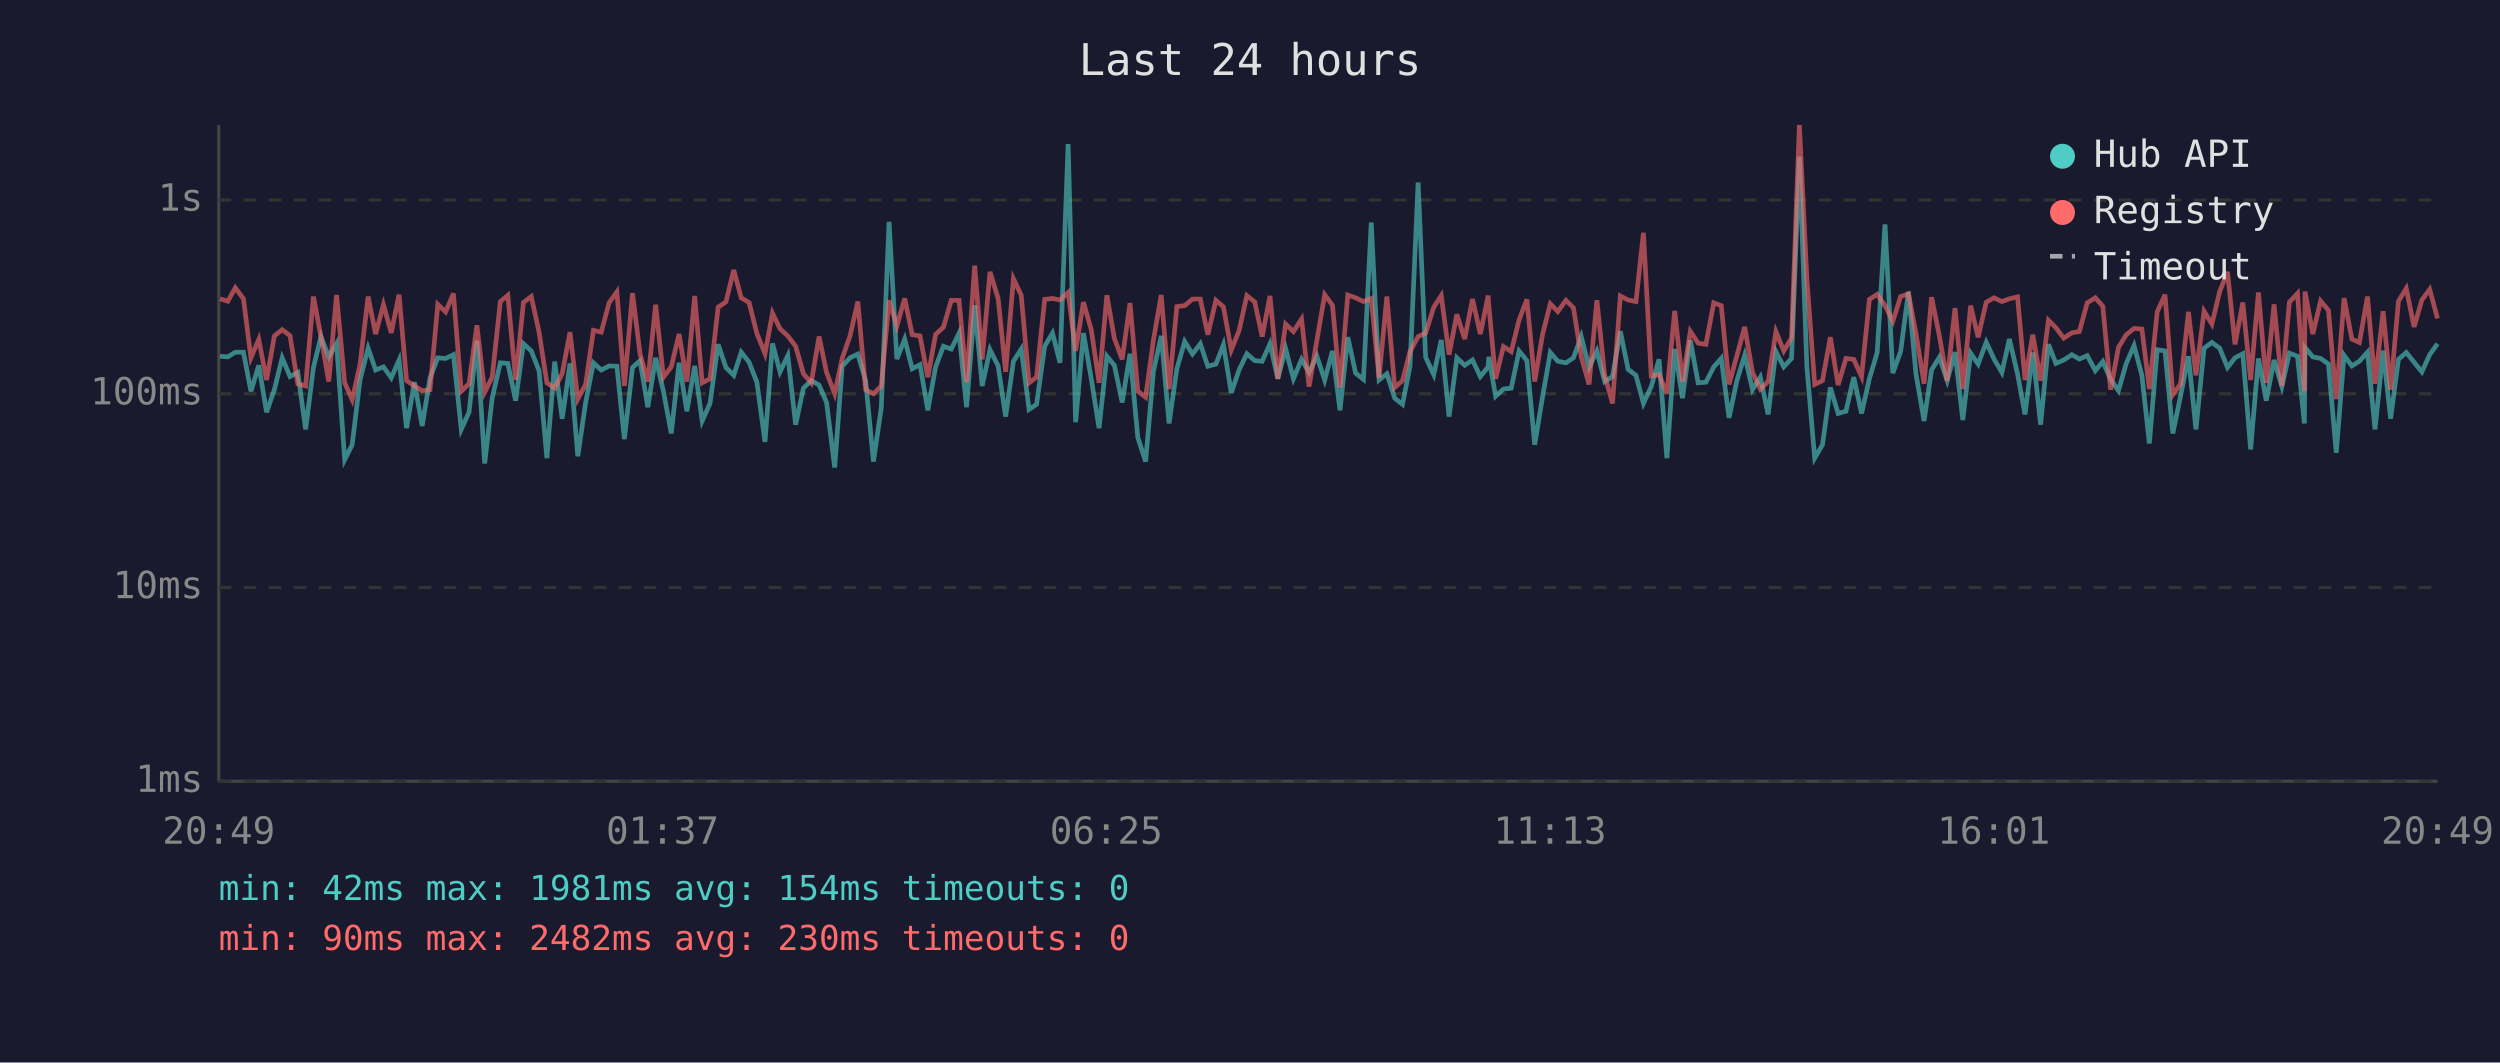
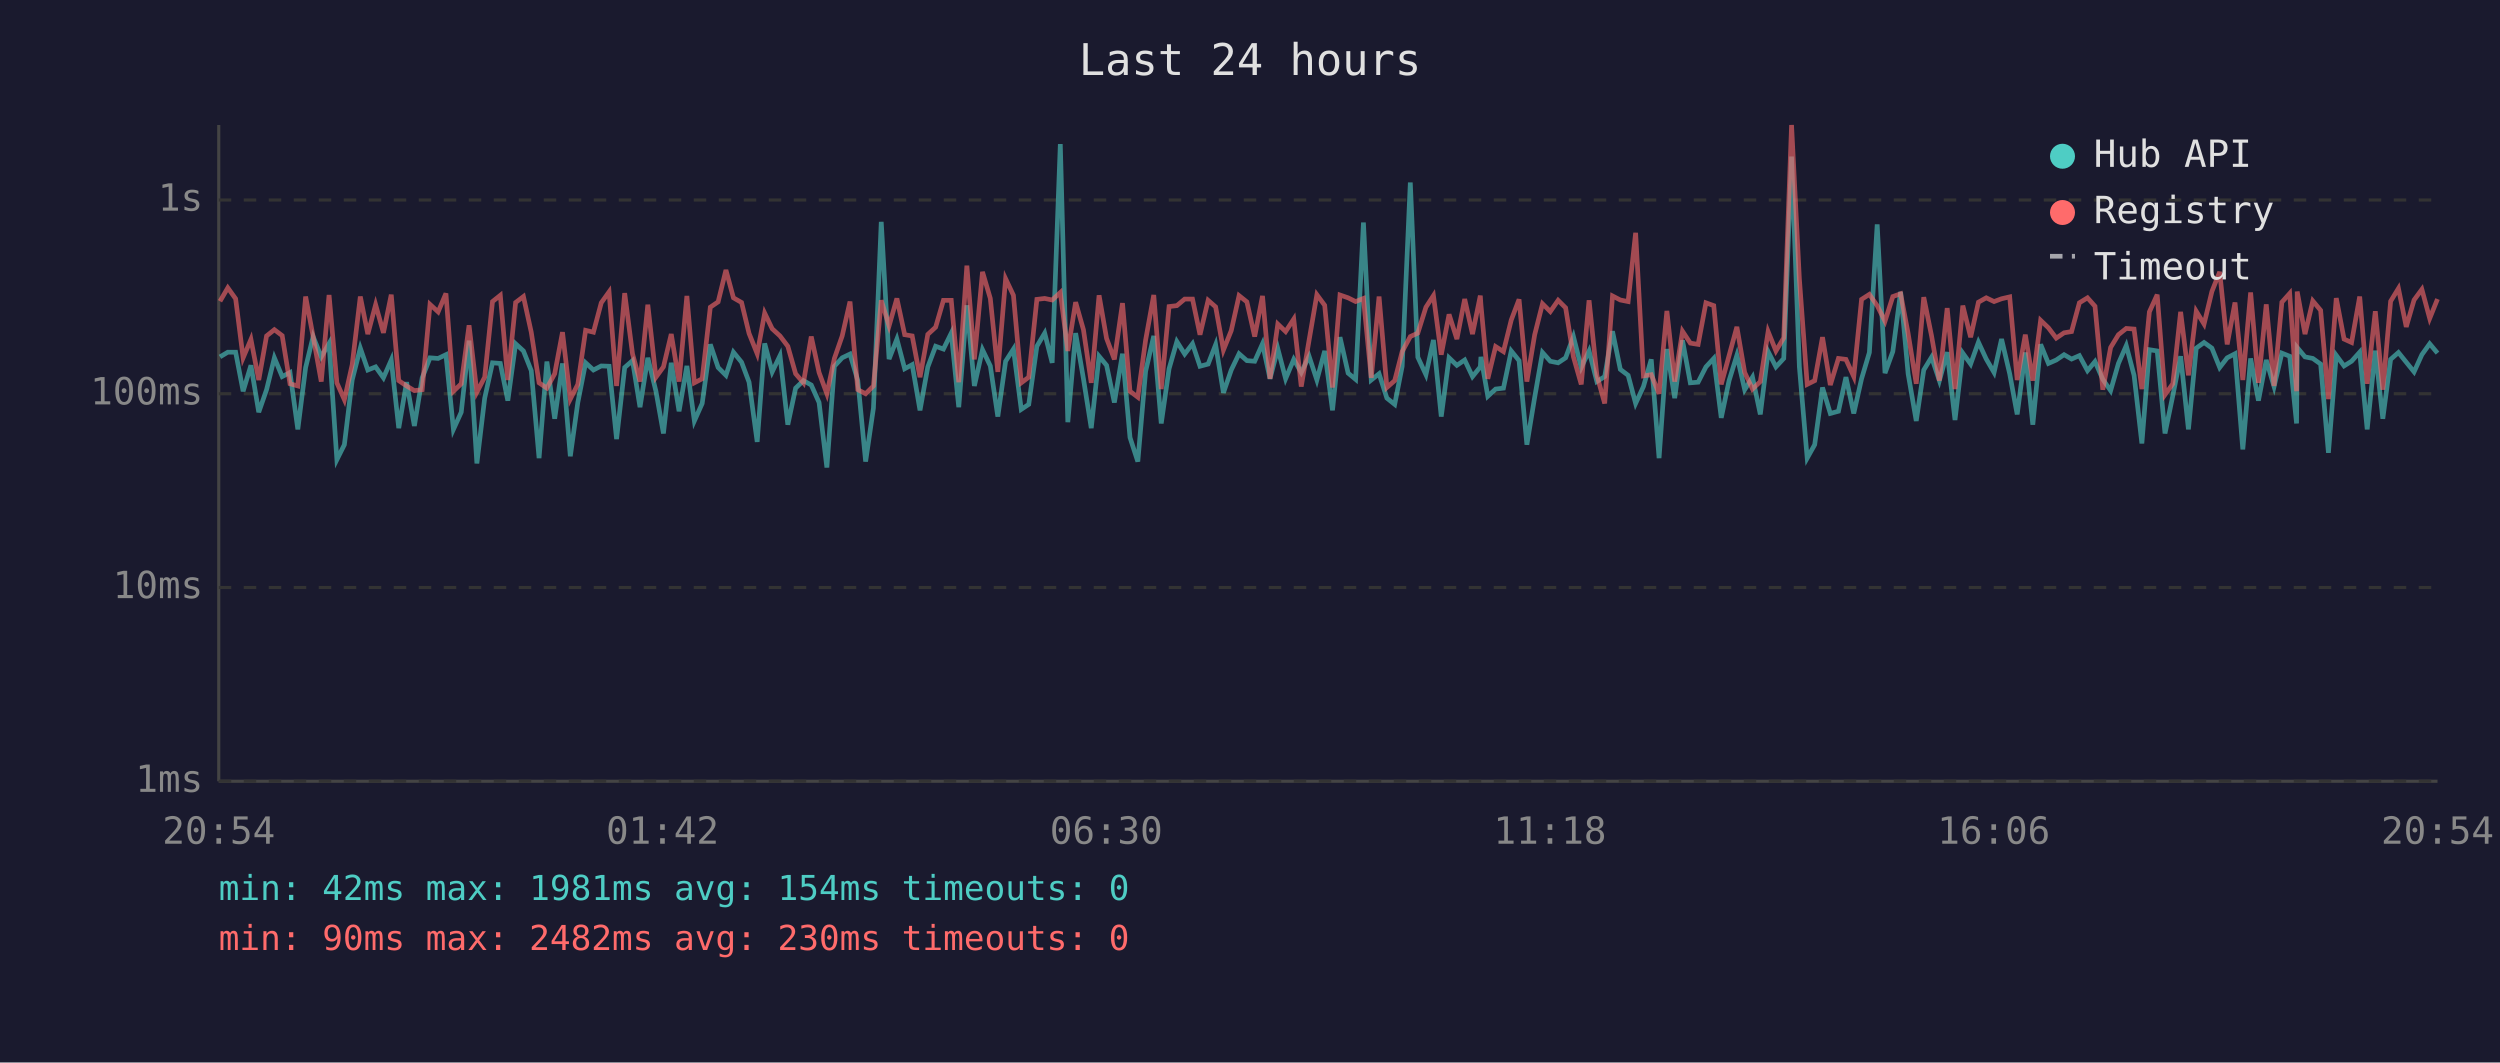
<svg xmlns="http://www.w3.org/2000/svg" viewBox="0 0 800 340" font-family="monospace" font-size="12">
  <rect width="800" height="340" fill="#1a1a2e" />
  <text x="400" y="24" fill="#e0e0e0" font-size="14" text-anchor="middle">Last 24 hours</text>
  <line x1="70" y1="40" x2="70" y2="250" stroke="#444" stroke-width="1" />
  <line x1="70" y1="250" x2="780" y2="250" stroke="#444" stroke-width="1" />
  <line x1="70" y1="250" x2="780" y2="250" stroke="#333" stroke-width="1" stroke-dasharray="4" />
  <text x="65" y="250" fill="#888" text-anchor="end" dominant-baseline="middle">1ms</text>
  <line x1="70" y1="188" x2="780" y2="188" stroke="#333" stroke-width="1" stroke-dasharray="4" />
  <text x="65" y="188" fill="#888" text-anchor="end" dominant-baseline="middle">10ms</text>
  <line x1="70" y1="126" x2="780" y2="126" stroke="#333" stroke-width="1" stroke-dasharray="4" />
  <text x="65" y="126" fill="#888" text-anchor="end" dominant-baseline="middle">100ms</text>
  <line x1="70" y1="64" x2="780" y2="64" stroke="#333" stroke-width="1" stroke-dasharray="4" />
  <text x="65" y="64" fill="#888" text-anchor="end" dominant-baseline="middle">1s</text>
-   <text x="70" y="270" fill="#888" text-anchor="middle">20:49</text>
-   <text x="212" y="270" fill="#888" text-anchor="middle">01:37</text>
-   <text x="354" y="270" fill="#888" text-anchor="middle">06:25</text>
-   <text x="496" y="270" fill="#888" text-anchor="middle">11:13</text>
-   <text x="638" y="270" fill="#888" text-anchor="middle">16:01</text>
-   <text x="780" y="270" fill="#888" text-anchor="middle">20:49</text>
-   <polyline points="70.4,114.0 72.9,114.2 75.3,112.7 77.9,112.7 80.3,125.2 82.8,116.9 85.3,131.9 87.8,124.7 90.3,114.5 92.8,120.5 95.3,119.2 97.8,137.4 100.3,117.6 102.7,107.7 105.2,114.2 107.7,109.9 110.3,147.1 112.7,142.3 115.2,121.6 117.8,111.4 120.2,118.4 122.7,117.4 125.2,120.9 127.7,115.2 130.1,137.0 132.6,122.3 135.1,136.3 137.6,120.9 140.1,114.5 142.6,114.7 145.1,113.5 147.6,137.4 150.1,131.9 152.6,109.0 155.1,148.3 157.5,127.4 160.1,116.1 162.5,116.3 165.0,128.2 167.5,110.0 170.0,112.3 172.5,118.6 175.0,146.6 177.5,115.7 179.9,134.0 182.4,116.3 184.9,146.0 187.4,128.8 189.9,116.1 192.4,118.4 194.9,117.1 197.4,117.2 199.8,140.5 202.4,117.6 204.8,115.4 207.3,130.3 209.8,114.5 212.3,125.2 214.8,138.7 217.3,116.1 219.8,131.6 222.3,117.1 224.7,134.7 227.2,129.1 229.8,110.2 232.3,117.6 234.8,120.1 237.2,112.7 239.7,115.9 242.2,122.3 244.8,141.4 247.2,109.9 249.6,119.0 252.1,113.8 254.6,135.9 257.1,124.2 259.6,121.8 262.1,123.2 264.5,128.8 267.1,149.6 269.5,117.2 272.0,114.5 274.5,113.3 277.0,121.8 279.5,147.7 282.0,130.6 284.5,71.0 287.0,114.9 289.5,108.5 291.9,118.0 294.4,116.7 296.9,131.3 299.4,117.4 301.9,110.8 304.4,111.7 306.9,106.6 309.3,130.3 311.9,97.7 314.3,123.5 316.8,111.9 319.4,117.1 321.8,133.3 324.3,115.6 326.8,111.7 329.3,131.0 331.7,129.4 334.3,110.8 336.8,106.6 339.2,116.1 341.8,46.1 344.2,135.1 346.7,106.6 349.2,121.2 351.7,137.0 354.2,114.0 356.6,116.9 359.1,128.8 361.6,113.2 364.1,140.0 366.6,147.7 369.1,118.8 371.6,107.5 374.1,135.5 376.6,118.0 379.1,109.3 381.6,113.3 384.1,110.0 386.5,117.2 389.1,116.5 391.5,110.3 394.0,125.7 396.5,118.4 399.0,113.2 401.5,115.4 403.9,115.6 406.4,110.0 408.9,121.2 411.4,111.6 413.9,121.2 416.5,115.0 418.9,119.2 421.4,114.0 423.9,121.6 426.4,112.3 428.8,131.3 431.3,107.9 433.8,119.4 436.3,121.4 438.8,71.2 441.3,121.6 443.8,119.6 446.3,127.4 448.8,129.4 451.2,117.2 453.8,58.4 456.2,114.3 458.8,119.9 461.2,108.8 463.7,133.3 466.2,114.5 468.7,116.9 471.2,115.2 473.7,120.5 476.2,117.4 476.4,114.2 478.6,126.8 481.1,124.5 483.6,124.2 486.1,112.3 488.6,115.4 491.1,142.3 493.6,127.1 496.1,112.8 498.5,115.6 501.1,116.1 503.5,114.5 506.0,107.7 508.5,117.6 511.0,112.3 513.5,122.1 516.0,120.5 518.5,106.0 521.0,118.2 523.5,120.1 525.9,129.1 528.4,123.7 530.9,115.0 533.4,146.6 535.9,111.7 538.4,127.4 540.9,108.9 543.4,122.5 545.9,122.3 548.4,117.4 550.8,114.7 553.3,133.7 555.8,121.8 558.3,113.7 560.8,124.7 563.3,120.7 565.8,132.6 568.3,112.5 570.8,117.4 573.3,114.7 575.8,50.1 578.2,117.4 580.7,146.6 583.2,142.3 585.7,124.0 588.2,132.3 590.7,131.6 593.2,120.7 595.7,132.3 598.2,121.2 600.7,112.8 603.2,71.8 605.7,119.4 608.2,112.5 610.7,93.4 613.1,119.6 615.7,134.7 618.1,118.4 620.6,114.3 623.1,121.8 625.6,112.7 628.1,134.4 630.6,113.0 633.0,116.5 635.6,109.5 638.1,114.9 640.6,119.2 643.0,108.5 645.6,119.6 648.0,132.6 650.5,112.8 653.0,135.9 655.5,110.2 657.9,116.3 660.4,115.2 663.0,113.5 665.4,114.9 667.9,113.8 670.5,118.6 672.9,115.7 675.4,121.4 677.9,125.0 680.4,116.3 682.9,110.6 685.4,120.1 687.8,141.9 690.3,111.9 692.8,112.3 695.3,138.7 697.8,126.6 700.3,114.0 702.7,137.4 705.3,111.4 707.8,109.6 710.3,111.4 712.8,117.6 715.2,114.5 717.7,113.2 720.2,143.8 722.7,114.7 725.2,128.2 727.7,115.2 730.2,123.7 732.6,113.0 735.2,114.0 737.4,135.5 737.6,111.2 740.1,114.2 742.6,114.7 745.1,116.5 747.6,144.9 750.1,113.7 752.6,117.1 755.0,115.6 757.6,112.7 760.0,137.4 762.6,112.2 765.0,134.0 767.5,115.0 770.0,112.8 772.5,115.9 775.0,119.0 777.5,113.5 780.0,110.0" fill="none" stroke="#4ecdc4" stroke-width="1.5" opacity="0.6" />
-   <polyline points="70.4,95.6 72.9,96.4 75.3,92.1 77.9,95.6 80.3,114.5 82.8,108.6 85.3,121.6 87.8,107.5 90.3,105.5 92.8,107.4 95.3,122.8 97.8,123.5 100.3,94.9 102.7,107.7 105.2,122.1 107.7,94.4 110.3,122.5 112.7,127.9 115.2,116.7 117.8,94.9 120.2,106.9 122.7,97.5 125.2,106.5 127.7,94.3 130.1,121.8 132.6,123.5 135.1,125.0 137.6,124.7 140.1,97.4 142.6,99.8 145.1,93.9 147.6,125.2 150.1,122.8 152.6,104.1 155.1,125.5 157.5,120.7 160.1,96.5 162.5,94.5 165.0,121.6 167.5,96.8 170.0,94.9 172.5,106.3 175.0,122.5 177.5,124.2 179.9,119.6 182.4,106.3 184.9,127.7 187.4,123.0 189.9,105.7 192.4,106.3 194.9,96.9 197.4,93.4 199.8,123.5 202.4,93.8 204.8,113.2 207.3,122.1 209.8,97.5 212.3,120.7 214.8,117.4 217.3,106.9 219.8,122.1 222.3,94.7 224.7,122.5 227.2,121.2 229.8,98.3 232.3,96.6 234.8,86.4 237.2,95.3 239.7,96.8 242.2,106.7 244.8,113.2 247.2,100.2 249.6,105.2 252.1,107.5 254.6,110.8 257.1,119.6 259.6,122.5 262.1,107.7 264.5,119.2 267.1,126.0 269.5,114.7 272.0,107.5 274.5,96.5 277.0,124.7 279.5,126.0 282.0,123.5 284.5,96.1 287.0,104.3 289.5,95.5 291.9,107.1 294.4,107.5 296.9,120.7 299.4,107.0 301.9,104.7 304.4,96.1 306.9,96.1 309.3,122.3 311.9,85.0 314.3,115.0 316.8,87.0 319.4,95.5 321.8,119.0 324.3,89.2 326.8,94.5 329.3,122.5 331.7,120.7 334.3,95.8 336.8,95.5 339.2,96.0 341.8,93.6 344.2,112.3 346.7,96.7 349.2,105.5 351.7,122.5 354.2,94.5 356.6,108.3 359.1,115.0 361.6,97.0 364.1,125.2 366.6,127.1 369.1,108.8 371.6,94.4 374.1,124.5 376.6,98.1 379.1,97.8 381.6,95.7 384.1,95.7 386.5,107.1 389.1,96.1 391.5,98.2 394.0,112.0 396.5,105.8 399.0,94.6 401.5,96.6 403.9,107.7 406.4,94.7 408.9,121.2 411.4,103.7 413.9,106.1 416.5,102.1 418.9,123.7 421.4,108.9 423.9,94.3 426.4,97.7 428.8,124.0 431.3,94.4 433.8,95.3 436.3,96.5 438.8,95.5 441.3,120.9 443.8,94.9 446.3,124.0 448.8,121.8 451.2,112.5 453.8,107.7 456.2,106.6 458.8,98.3 461.2,94.6 463.7,113.5 466.2,100.6 468.7,108.5 471.2,95.7 473.7,106.9 476.2,94.6 476.4,97.5 478.6,121.2 481.1,110.9 483.6,112.5 486.1,102.4 488.6,95.8 491.1,122.1 493.6,107.1 496.1,97.2 498.5,99.7 501.1,96.1 503.5,98.5 506.0,114.2 508.5,123.0 511.0,96.1 513.5,120.1 516.0,129.1 518.5,94.7 521.0,96.0 523.5,96.5 525.9,74.5 528.4,120.3 530.9,119.9 533.4,126.0 535.9,99.5 538.4,122.1 540.9,106.0 543.4,109.8 545.9,110.2 548.4,96.9 550.8,97.8 553.3,123.0 555.8,113.8 558.3,104.6 560.8,119.2 563.3,124.5 565.8,122.1 568.3,106.1 570.8,112.3 573.3,108.1 575.8,40.0 578.2,89.2 580.7,123.0 583.2,121.8 585.7,107.9 588.2,123.2 590.7,114.7 593.2,115.0 595.7,120.5 598.2,95.8 600.7,94.2 603.2,97.8 605.7,102.8 608.2,94.9 610.7,94.0 613.1,106.7 615.7,122.8 618.1,95.1 620.6,107.5 623.1,121.8 625.6,98.6 628.1,124.5 630.6,97.8 633.0,107.9 635.6,96.7 638.1,95.3 640.6,96.5 643.0,95.6 645.6,95.0 648.0,121.6 650.5,107.1 653.0,121.8 655.5,102.5 657.9,104.9 660.4,108.2 663.0,106.5 665.4,106.1 667.9,96.9 670.5,95.3 672.9,98.0 675.4,124.7 677.9,111.2 680.4,107.1 682.9,105.1 685.4,105.3 687.8,124.5 690.3,99.8 692.8,94.3 695.3,126.3 697.8,122.8 700.3,99.8 702.7,120.1 705.3,99.6 707.8,103.7 710.3,93.3 712.8,87.0 715.2,110.2 717.7,96.8 720.2,121.6 722.7,93.6 725.2,122.5 727.7,97.4 730.2,123.5 732.6,96.7 735.2,93.9 737.4,125.2 737.6,93.3 740.1,106.9 742.6,96.3 745.1,99.3 747.6,127.7 750.1,95.4 752.6,108.5 755.0,109.6 757.6,94.9 760.0,122.8 762.6,99.6 765.0,124.7 767.5,96.4 770.0,92.3 772.5,104.6 775.0,96.0 777.5,92.6 780.0,101.9" fill="none" stroke="#ff6b6b" stroke-width="1.5" opacity="0.6" />
+   <text x="70" y="270" fill="#888" text-anchor="middle">20:54</text>
+   <text x="212" y="270" fill="#888" text-anchor="middle">01:42</text>
+   <text x="354" y="270" fill="#888" text-anchor="middle">06:30</text>
+   <text x="496" y="270" fill="#888" text-anchor="middle">11:18</text>
+   <text x="638" y="270" fill="#888" text-anchor="middle">16:06</text>
+   <text x="780" y="270" fill="#888" text-anchor="middle">20:54</text>
+   <polyline points="70.4,114.2 72.9,112.7 75.4,112.7 77.8,125.2 80.3,116.9 82.8,131.9 85.3,124.7 87.8,114.5 90.3,120.5 92.8,119.2 95.3,137.4 97.8,117.6 100.2,107.7 102.8,114.2 105.3,109.9 107.8,147.1 110.2,142.3 112.7,121.6 115.3,111.4 117.7,118.4 120.2,117.4 122.7,120.9 125.2,115.2 127.6,137.0 130.1,122.3 132.6,136.3 135.1,120.9 137.6,114.5 140.2,114.7 142.7,113.5 145.1,137.4 147.6,131.9 150.1,109.0 152.6,148.3 155.1,127.4 157.6,116.1 160.1,116.3 162.5,128.2 165.0,110.0 167.5,112.3 170.0,118.6 172.5,146.6 175.0,115.7 177.5,134.0 180.0,116.3 182.5,146.0 184.9,128.8 187.4,116.1 189.9,118.4 192.4,117.1 194.9,117.2 197.3,140.5 199.9,117.6 202.4,115.4 204.8,130.3 207.3,114.5 209.9,125.2 212.3,138.7 214.8,116.1 217.3,131.6 219.8,117.1 222.2,134.7 224.7,129.1 227.3,110.2 229.8,117.6 232.3,120.1 234.7,112.7 237.3,115.9 239.7,122.3 242.3,141.4 244.7,109.9 247.1,119.0 249.6,113.8 252.1,135.9 254.6,124.2 257.1,121.8 259.6,123.2 262.1,128.8 264.6,149.6 267.0,117.2 269.5,114.5 272.0,113.3 274.5,121.8 277.0,147.7 279.5,130.6 282.0,71.0 284.5,114.9 287.0,108.5 289.5,118.0 291.9,116.7 294.4,131.3 296.9,117.4 299.4,110.8 301.9,111.7 304.4,106.6 306.8,130.3 309.4,97.7 311.8,123.5 314.4,111.9 316.9,117.1 319.3,133.3 321.8,115.6 324.3,111.7 326.8,131.0 329.2,129.4 331.8,110.8 334.3,106.6 336.7,116.1 339.3,46.1 341.7,135.1 344.2,106.6 346.7,121.2 349.2,137.0 351.7,114.0 354.1,116.9 356.6,128.8 359.2,113.2 361.6,140.0 364.1,147.7 366.6,118.8 369.2,107.5 371.6,135.5 374.1,118.0 376.6,109.3 379.1,113.3 381.6,110.0 384.0,117.2 386.6,116.5 389.0,110.3 391.5,125.7 394.0,118.4 396.5,113.2 399.0,115.4 401.5,115.6 404.0,110.0 406.4,121.2 408.9,111.6 411.4,121.2 414.0,115.0 416.4,119.2 418.9,114.0 421.4,121.6 423.9,112.3 426.4,131.3 428.8,107.9 431.4,119.4 433.8,121.4 436.3,71.2 438.8,121.6 441.3,119.6 443.8,127.4 446.3,129.4 448.7,117.2 451.3,58.4 453.7,114.3 456.3,119.9 458.7,108.8 461.2,133.3 463.7,114.5 466.2,116.9 468.7,115.2 471.2,120.5 473.7,117.4 473.9,114.2 476.1,126.8 478.6,124.5 481.1,124.2 483.6,112.3 486.1,115.4 488.6,142.3 491.1,127.1 493.6,112.8 496.1,115.6 498.6,116.1 501.0,114.5 503.5,107.7 506.0,117.6 508.5,112.3 511.0,122.1 513.5,120.5 516.0,106.0 518.5,118.2 521.0,120.1 523.4,129.1 525.9,123.7 528.4,115.0 530.9,146.6 533.4,111.7 535.9,127.4 538.4,108.9 540.9,122.5 543.4,122.3 545.9,117.4 548.4,114.7 550.8,133.7 553.3,121.8 555.8,113.7 558.3,124.7 560.8,120.7 563.3,132.6 565.8,112.5 568.3,117.4 570.8,114.7 573.3,50.1 575.8,117.4 578.3,146.6 580.7,142.3 583.2,124.0 585.7,132.3 588.3,131.6 590.7,120.7 593.2,132.3 595.7,121.2 598.2,112.8 600.7,71.8 603.2,119.4 605.7,112.5 608.2,93.4 610.6,119.6 613.2,134.7 615.6,118.4 618.1,114.3 620.6,121.8 623.1,112.7 625.6,134.4 628.1,113.0 630.6,116.5 633.1,109.5 635.6,114.9 638.1,119.2 640.5,108.5 643.1,119.6 645.5,132.6 648.1,112.8 650.5,135.9 653.0,110.2 655.5,116.3 658.0,115.2 660.5,113.5 662.9,114.9 665.4,113.8 668.0,118.6 670.4,115.7 672.9,121.4 675.4,125.0 677.9,116.3 680.4,110.6 682.9,120.1 685.4,141.9 687.8,111.9 690.3,112.3 692.8,138.7 695.3,126.6 697.8,114.0 700.3,137.4 702.8,111.4 705.3,109.6 707.8,111.4 710.3,117.6 712.7,114.5 715.2,113.2 717.7,143.8 720.2,114.7 722.7,128.2 725.2,115.2 727.7,123.7 730.2,113.0 732.7,114.0 734.9,135.5 735.1,111.2 737.6,114.2 740.1,114.7 742.6,116.5 745.1,144.9 747.6,113.7 750.1,117.1 752.5,115.6 755.1,112.7 757.5,137.4 760.1,112.2 762.5,134.0 765.0,115.0 767.5,112.8 770.0,115.9 772.5,119.0 775.0,113.5 777.5,110.0 780.0,113.0" fill="none" stroke="#4ecdc4" stroke-width="1.5" opacity="0.6" />
+   <polyline points="70.4,96.4 72.9,92.1 75.4,95.6 77.8,114.5 80.3,108.6 82.8,121.6 85.3,107.5 87.8,105.5 90.3,107.4 92.8,122.8 95.3,123.5 97.8,94.9 100.2,107.7 102.8,122.1 105.3,94.4 107.8,122.5 110.2,127.9 112.7,116.7 115.3,94.9 117.7,106.9 120.2,97.5 122.7,106.5 125.2,94.3 127.6,121.8 130.1,123.5 132.6,125.0 135.1,124.7 137.6,97.4 140.2,99.8 142.7,93.9 145.1,125.2 147.6,122.8 150.1,104.1 152.6,125.5 155.1,120.7 157.6,96.5 160.1,94.5 162.5,121.6 165.0,96.8 167.5,94.9 170.0,106.3 172.5,122.5 175.0,124.2 177.5,119.6 180.0,106.3 182.5,127.7 184.9,123.0 187.4,105.7 189.9,106.3 192.4,96.9 194.9,93.4 197.3,123.5 199.9,93.8 202.4,113.2 204.8,122.1 207.3,97.5 209.9,120.7 212.3,117.4 214.8,106.9 217.3,122.1 219.8,94.7 222.2,122.5 224.7,121.2 227.3,98.3 229.8,96.6 232.3,86.4 234.7,95.3 237.3,96.8 239.7,106.7 242.3,113.2 244.7,100.2 247.1,105.2 249.6,107.5 252.1,110.8 254.6,119.6 257.1,122.5 259.6,107.7 262.1,119.2 264.6,126.0 267.0,114.7 269.5,107.5 272.0,96.5 274.5,124.7 277.0,126.0 279.5,123.5 282.0,96.1 284.5,104.3 287.0,95.5 289.5,107.1 291.9,107.5 294.4,120.7 296.9,107.0 299.4,104.7 301.9,96.1 304.4,96.1 306.8,122.3 309.4,85.0 311.8,115.0 314.4,87.0 316.9,95.5 319.3,119.0 321.8,89.2 324.3,94.5 326.8,122.5 329.2,120.7 331.8,95.8 334.3,95.5 336.7,96.0 339.3,93.6 341.7,112.3 344.2,96.7 346.7,105.5 349.2,122.5 351.7,94.5 354.1,108.3 356.6,115.0 359.2,97.0 361.6,125.2 364.1,127.1 366.6,108.8 369.2,94.4 371.6,124.5 374.1,98.1 376.6,97.8 379.1,95.7 381.6,95.7 384.0,107.1 386.6,96.1 389.0,98.2 391.5,112.0 394.0,105.8 396.5,94.6 399.0,96.6 401.5,107.7 404.0,94.7 406.4,121.2 408.9,103.7 411.4,106.1 414.0,102.1 416.4,123.7 418.9,108.9 421.4,94.3 423.9,97.7 426.4,124.0 428.8,94.4 431.4,95.3 433.8,96.5 436.3,95.5 438.8,120.9 441.3,94.9 443.8,124.0 446.3,121.8 448.7,112.5 451.3,107.7 453.7,106.6 456.3,98.3 458.7,94.6 461.2,113.5 463.7,100.6 466.2,108.5 468.7,95.7 471.2,106.9 473.7,94.6 473.9,97.5 476.1,121.2 478.6,110.9 481.1,112.5 483.6,102.4 486.1,95.8 488.6,122.1 491.1,107.1 493.6,97.2 496.1,99.7 498.6,96.1 501.0,98.5 503.5,114.2 506.0,123.0 508.5,96.1 511.0,120.1 513.5,129.1 516.0,94.7 518.5,96.0 521.0,96.5 523.4,74.5 525.9,120.3 528.4,119.9 530.9,126.0 533.4,99.5 535.9,122.1 538.4,106.0 540.9,109.8 543.4,110.2 545.9,96.9 548.4,97.8 550.8,123.0 553.3,113.8 555.8,104.6 558.3,119.2 560.8,124.5 563.3,122.1 565.8,106.1 568.3,112.3 570.8,108.1 573.3,40.0 575.8,89.2 578.3,123.0 580.7,121.8 583.2,107.9 585.7,123.2 588.3,114.7 590.7,115.0 593.2,120.5 595.7,95.8 598.2,94.2 600.7,97.8 603.2,102.8 605.7,94.9 608.2,94.0 610.6,106.7 613.2,122.8 615.6,95.1 618.1,107.5 620.6,121.8 623.1,98.6 625.6,124.5 628.1,97.8 630.6,107.9 633.1,96.7 635.6,95.3 638.1,96.5 640.5,95.6 643.1,95.0 645.5,121.6 648.1,107.1 650.5,121.8 653.0,102.5 655.5,104.9 658.0,108.2 660.5,106.5 662.9,106.1 665.4,96.9 668.0,95.3 670.4,98.0 672.9,124.7 675.4,111.2 677.9,107.1 680.4,105.1 682.9,105.3 685.4,124.5 687.8,99.8 690.3,94.3 692.8,126.3 695.3,122.8 697.8,99.8 700.3,120.1 702.8,99.6 705.3,103.7 707.8,93.3 710.3,87.0 712.7,110.2 715.2,96.8 717.7,121.6 720.2,93.6 722.7,122.5 725.2,97.4 727.7,123.5 730.2,96.7 732.7,93.9 734.9,125.2 735.1,93.3 737.6,106.9 740.1,96.3 742.6,99.3 745.1,127.7 747.6,95.4 750.1,108.5 752.5,109.6 755.1,94.9 757.5,122.8 760.1,99.6 762.5,124.7 765.0,96.4 767.5,92.3 770.0,104.6 772.5,96.0 775.0,92.6 777.5,101.9 780.0,95.7" fill="none" stroke="#ff6b6b" stroke-width="1.5" opacity="0.6" />
  <circle cx="660" cy="50" r="4" fill="#4ecdc4" />
  <text x="670" y="50" fill="#e0e0e0" dominant-baseline="middle">Hub API</text>
  <circle cx="660" cy="68" r="4" fill="#ff6b6b" />
  <text x="670" y="68" fill="#e0e0e0" dominant-baseline="middle">Registry</text>
  <line x1="656" y1="82" x2="664" y2="82" stroke="#e0e0e0" stroke-width="1.5" stroke-dasharray="4,3" opacity="0.7" />
  <text x="670" y="86" fill="#e0e0e0" dominant-baseline="middle">Timeout</text>
  <text x="70" y="288" fill="#4ecdc4" font-size="11">min: 42ms  max: 1981ms  avg: 154ms  timeouts: 0</text>
  <text x="70" y="304" fill="#ff6b6b" font-size="11">min: 90ms  max: 2482ms  avg: 230ms  timeouts: 0</text>
</svg>
